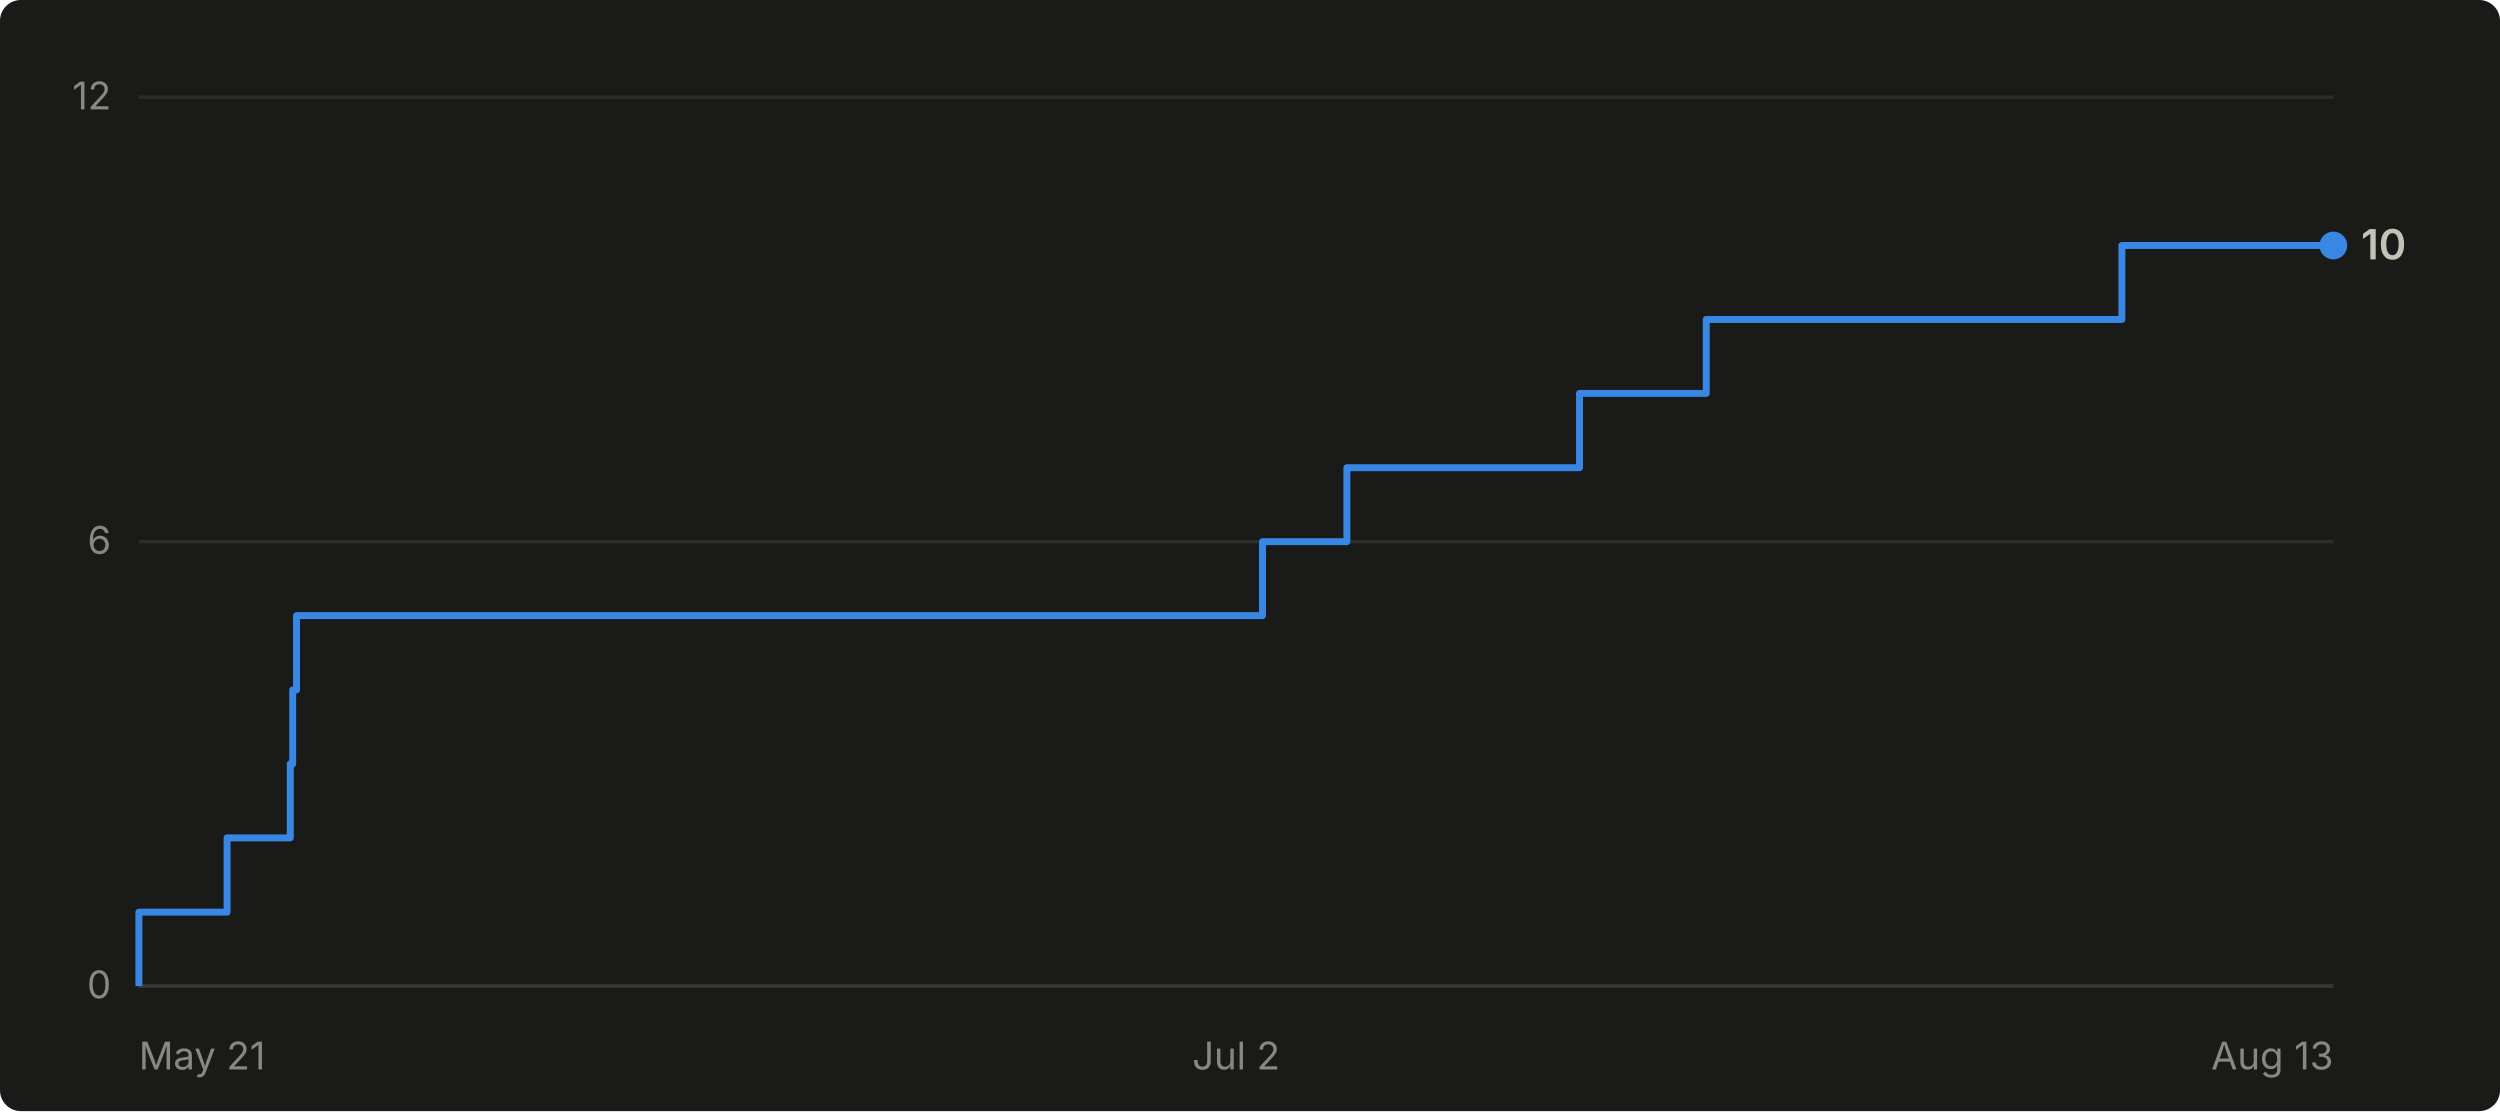
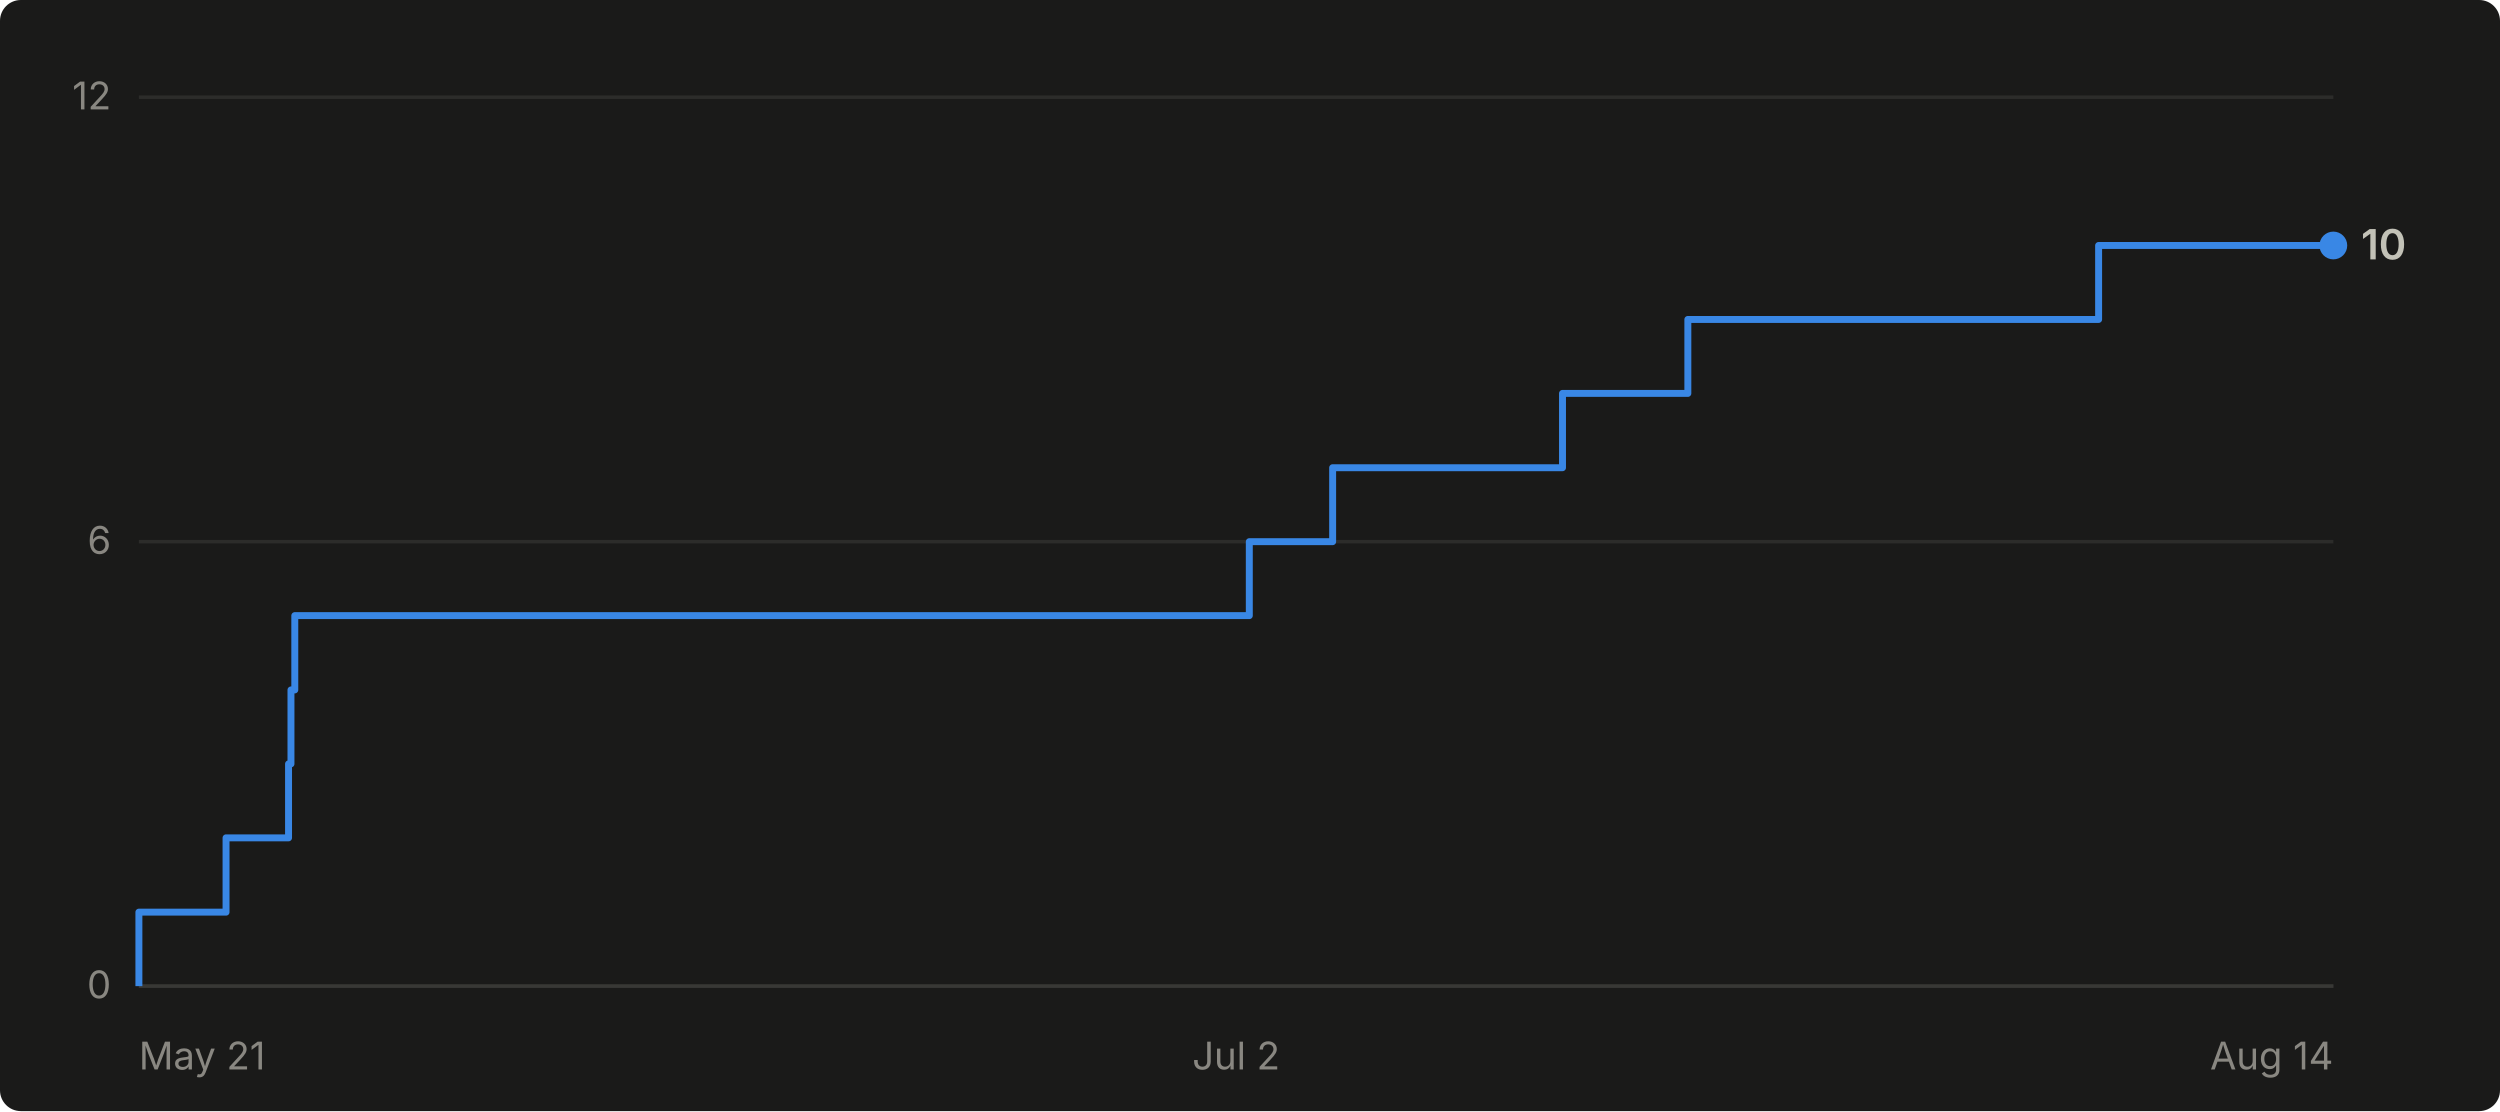
- <svg xmlns="http://www.w3.org/2000/svg" viewBox="0 0 720 320" width="720" height="320" role="img" aria-label="Cumulative GitHub stars for abhiunix/AgentHarbor: 10 as of Aug 13">
+ <svg xmlns="http://www.w3.org/2000/svg" viewBox="0 0 720 320" width="720" height="320" role="img" aria-label="Cumulative GitHub stars for abhiunix/AgentHarbor: 10 as of Aug 14">
  <rect width="720" height="320" fill="#1a1a19" rx="6" />
  <g font-family="system-ui, -apple-system, 'Segoe UI', sans-serif">
    <line x1="40" y1="284.0" x2="672" y2="284.0" stroke="#2c2c2a" stroke-width="1" />
    <text x="32" y="287.5" text-anchor="end" fill="#898781" font-size="11">0</text>
    <line x1="40" y1="156.0" x2="672" y2="156.0" stroke="#2c2c2a" stroke-width="1" />
    <text x="32" y="159.5" text-anchor="end" fill="#898781" font-size="11">6</text>
    <line x1="40" y1="28.0" x2="672" y2="28.0" stroke="#2c2c2a" stroke-width="1" />
    <text x="32" y="31.5" text-anchor="end" fill="#898781" font-size="11">12</text>
    <line x1="40" y1="284" x2="672" y2="284" stroke="#383835" stroke-width="1" />
    <text x="40.0" y="308" text-anchor="start" fill="#898781" font-size="11">May 21</text>
    <text x="356.0" y="308" text-anchor="middle" fill="#898781" font-size="11">Jul 2</text>
-     <text x="672.0" y="308" text-anchor="end" fill="#898781" font-size="11">Aug 13</text>
-     <path d="M 40.0 284.0 L 40.0 284.0 L 40.0 262.7 L 65.4 262.7 L 65.4 241.3 L 83.6 241.3 L 83.6 220.0 L 84.3 220.0 L 84.3 198.7 L 85.4 198.7 L 85.4 177.3 L 363.6 177.3 L 363.6 156.0 L 387.9 156.0 L 387.9 134.7 L 454.9 134.7 L 454.9 113.3 L 491.4 113.3 L 491.4 92.0 L 611.1 92.0 L 611.1 70.7 L 672.0 70.7" fill="none" stroke="#3987e5" stroke-width="2" stroke-linejoin="round" />
+     <text x="672.0" y="308" text-anchor="end" fill="#898781" font-size="11">Aug 14</text>
+     <path d="M 40.0 284.0 L 40.0 284.0 L 40.0 262.7 L 65.1 262.7 L 65.1 241.3 L 83.1 241.3 L 83.1 220.0 L 83.8 220.0 L 83.8 198.7 L 84.9 198.7 L 84.9 177.3 L 359.8 177.3 L 359.8 156.0 L 383.8 156.0 L 383.8 134.7 L 450.0 134.7 L 450.0 113.3 L 486.1 113.3 L 486.1 92.0 L 604.4 92.0 L 604.4 70.7 L 672.0 70.7" fill="none" stroke="#3987e5" stroke-width="2" stroke-linejoin="round" />
    <circle cx="672.0" cy="70.7" r="4" fill="#3987e5" />
    <text x="680.0" y="74.7" fill="#c3c2b7" font-size="12" font-weight="600">10</text>
  </g>
</svg>
